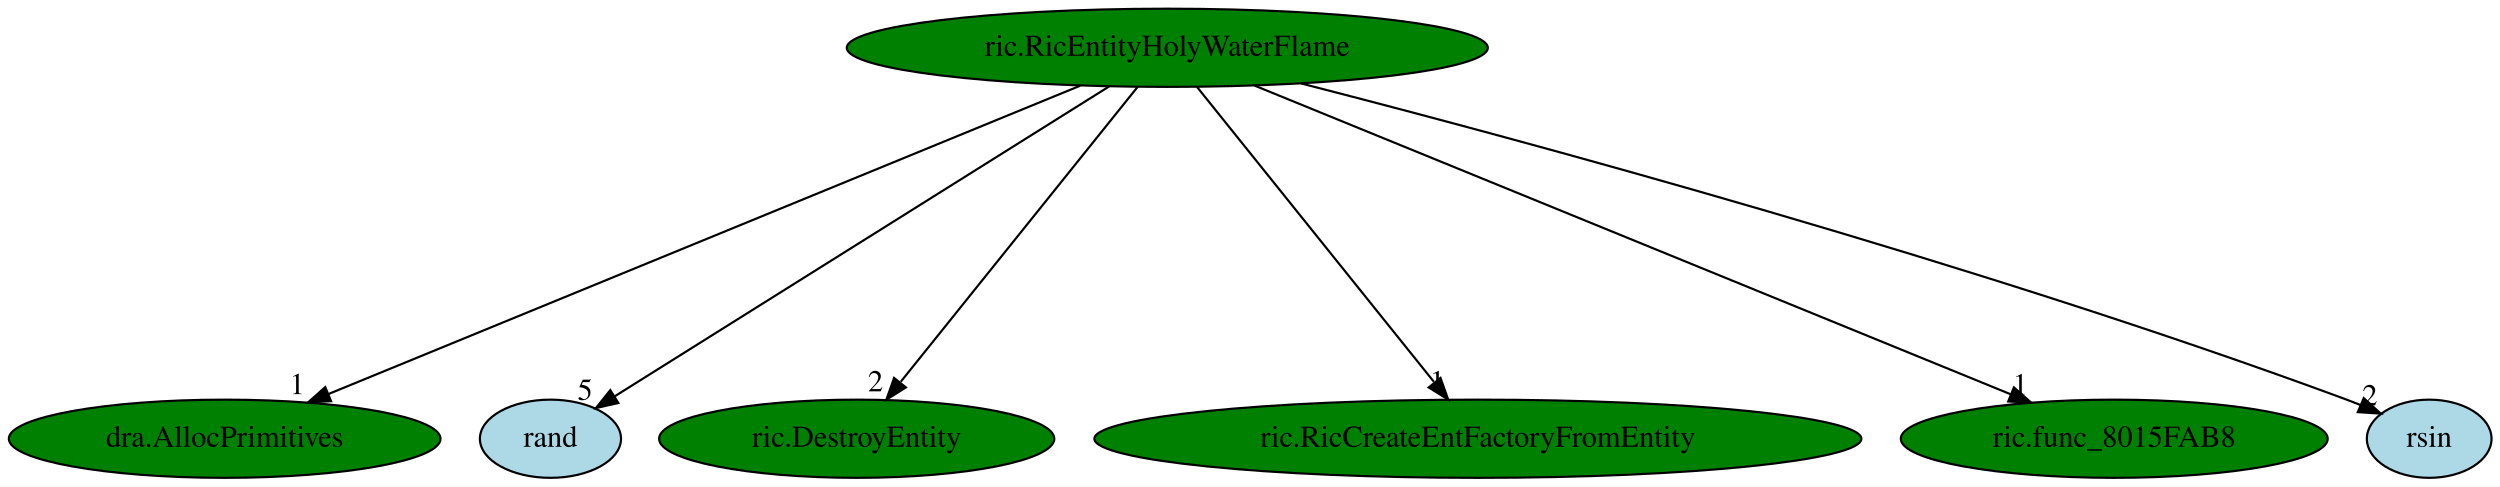
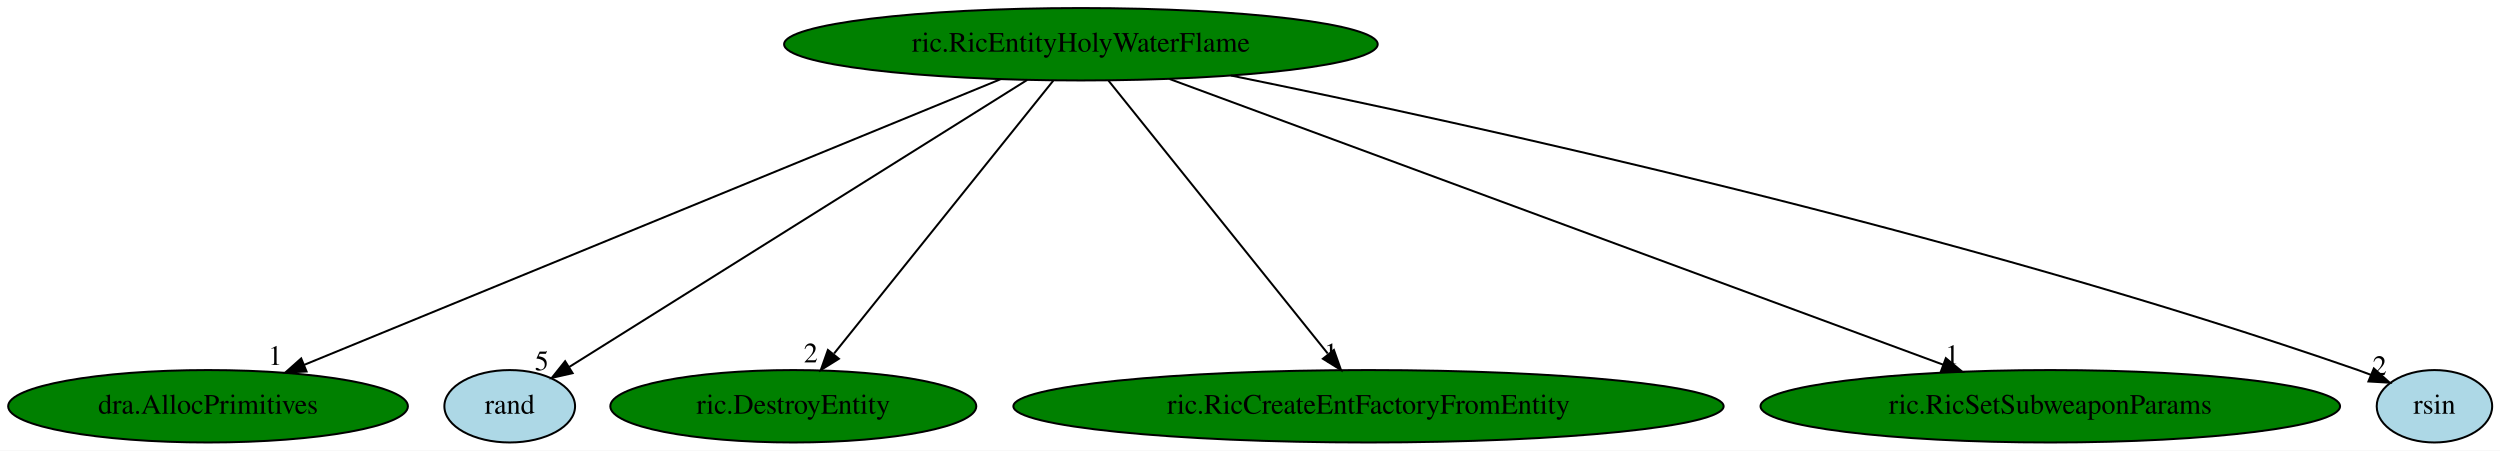
- <svg xmlns="http://www.w3.org/2000/svg" xmlns:xlink="http://www.w3.org/1999/xlink" width="1151pt" height="224pt" viewBox="0.00 0.00 1151.04 224.00">
+ <svg xmlns="http://www.w3.org/2000/svg" xmlns:xlink="http://www.w3.org/1999/xlink" width="1243pt" height="224pt" viewBox="0.00 0.00 1243.04 224.00">
  <g id="graph0" class="graph" transform="scale(1 1) rotate(0) translate(4 220)">
-     <polygon fill="white" stroke="transparent" points="-4,4 -4,-220 1147.04,-220 1147.04,4 -4,4" />
+     <polygon fill="white" stroke="transparent" points="-4,4 -4,-220 1239.04,-220 1239.04,4 -4,4" />
    <g id="node1" class="node">
      <ellipse fill="green" stroke="black" cx="533.44" cy="-198" rx="147.57" ry="18" />
      <text text-anchor="middle" x="533.44" y="-194.3" font-family="Times,serif" font-size="14.00">ric.RicEntityHolyWaterFlame</text>
    </g>
    <g id="node2" class="node">
      <g id="a_node2">
        <a xlink:href="dra.AllocPrimitives.svg" xlink:title="dra.AllocPrimitives">
          <ellipse fill="green" stroke="black" cx="99.44" cy="-18" rx="99.38" ry="18" />
          <text text-anchor="middle" x="99.44" y="-14.3" font-family="Times,serif" font-size="14.00">dra.AllocPrimitives</text>
        </a>
      </g>
    </g>
    <g id="edge1" class="edge">
      <path fill="none" stroke="black" d="M493.39,-180.57C413.19,-147.68 233.23,-73.87 147.12,-38.55" />
      <polygon fill="black" stroke="black" points="148.42,-35.3 137.84,-34.75 145.76,-41.78 148.42,-35.3" />
      <text text-anchor="middle" x="132.84" y="-38.55" font-family="Times,serif" font-size="14.00">1</text>
    </g>
    <g id="node3" class="node">
      <g id="a_node3">
        <a xlink:href="rand.svg" xlink:title="rand">
          <ellipse fill="lightblue" stroke="black" cx="249.44" cy="-18" rx="32.49" ry="18" />
          <text text-anchor="middle" x="249.44" y="-14.3" font-family="Times,serif" font-size="14.00">rand</text>
        </a>
      </g>
    </g>
    <g id="edge2" class="edge">
      <path fill="none" stroke="black" d="M506.72,-180.25C453.49,-146.89 334.54,-72.34 279.03,-37.55" />
      <polygon fill="black" stroke="black" points="280.71,-34.46 270.37,-32.12 276.99,-40.4 280.71,-34.46" />
      <text text-anchor="middle" x="265.37" y="-35.92" font-family="Times,serif" font-size="14.00">5</text>
    </g>
    <g id="node4" class="node">
      <g id="a_node4">
        <a xlink:href="ric.DestroyEntity.svg" xlink:title="ric.DestroyEntity">
          <ellipse fill="green" stroke="black" cx="390.44" cy="-18" rx="90.98" ry="18" />
          <text text-anchor="middle" x="390.44" y="-14.3" font-family="Times,serif" font-size="14.00">ric.DestroyEntity</text>
        </a>
      </g>
    </g>
    <g id="edge3" class="edge">
      <path fill="none" stroke="black" d="M519.73,-179.93C494.43,-148.43 440.28,-81.03 410.72,-44.24" />
      <polygon fill="black" stroke="black" points="413.1,-41.62 404.11,-36.02 407.65,-46 413.1,-41.62" />
      <text text-anchor="middle" x="399.11" y="-39.82" font-family="Times,serif" font-size="14.00">2</text>
    </g>
    <g id="node5" class="node">
      <g id="a_node5">
        <a xlink:href="ric.RicCreateEntFactoryFromEntity.svg" xlink:title="ric.RicCreateEntFactoryFromEntity">
          <ellipse fill="green" stroke="black" cx="676.44" cy="-18" rx="176.57" ry="18" />
          <text text-anchor="middle" x="676.44" y="-14.3" font-family="Times,serif" font-size="14.00">ric.RicCreateEntFactoryFromEntity</text>
        </a>
      </g>
    </g>
    <g id="edge4" class="edge">
      <path fill="none" stroke="black" d="M547.15,-179.93C572.46,-148.43 626.6,-81.03 656.16,-44.24" />
      <polygon fill="black" stroke="black" points="659.24,-46 662.77,-36.02 653.78,-41.62 659.24,-46" />
      <text text-anchor="middle" x="657.77" y="-39.82" font-family="Times,serif" font-size="14.00">1</text>
    </g>
    <g id="node6" class="node">
      <g id="a_node6">
-         <a xlink:href="ric.func_8015FAB8.svg" xlink:title="ric.func_8015FAB8">
-           <ellipse fill="green" stroke="black" cx="969.44" cy="-18" rx="98.28" ry="18" />
-           <text text-anchor="middle" x="969.44" y="-14.3" font-family="Times,serif" font-size="14.00">ric.func_8015FAB8</text>
+         <a xlink:href="ric.RicSetSubweaponParams.svg" xlink:title="ric.RicSetSubweaponParams">
+           <ellipse fill="green" stroke="black" cx="1015.44" cy="-18" rx="144.07" ry="18" />
+           <text text-anchor="middle" x="1015.44" y="-14.3" font-family="Times,serif" font-size="14.00">ric.RicSetSubweaponParams</text>
        </a>
      </g>
    </g>
    <g id="edge5" class="edge">
-       <path fill="none" stroke="black" d="M573.68,-180.57C654.35,-147.64 835.5,-73.68 921.87,-38.42" />
-       <polygon fill="black" stroke="black" points="923.24,-41.64 931.18,-34.62 920.6,-35.16 923.24,-41.64" />
-       <text text-anchor="middle" x="926.18" y="-38.42" font-family="Times,serif" font-size="14.00">1</text>
+       <path fill="none" stroke="black" d="M577.49,-180.73C666.24,-147.96 866.24,-74.1 962.16,-38.68" />
+       <polygon fill="black" stroke="black" points="963.5,-41.91 971.67,-35.17 961.07,-35.35 963.5,-41.91" />
+       <text text-anchor="middle" x="966.67" y="-38.97" font-family="Times,serif" font-size="14.00">1</text>
    </g>
    <g id="node7" class="node">
      <g id="a_node7">
        <a xlink:href="rsin.svg" xlink:title="rsin">
-           <ellipse fill="lightblue" stroke="black" cx="1114.44" cy="-18" rx="28.7" ry="18" />
-           <text text-anchor="middle" x="1114.44" y="-14.3" font-family="Times,serif" font-size="14.00">rsin</text>
+           <ellipse fill="lightblue" stroke="black" cx="1206.44" cy="-18" rx="28.7" ry="18" />
+           <text text-anchor="middle" x="1206.44" y="-14.3" font-family="Times,serif" font-size="14.00">rsin</text>
        </a>
      </g>
    </g>
    <g id="edge6" class="edge">
-       <path fill="none" stroke="black" d="M594.97,-181.6C696.56,-155.55 905.15,-99.39 1076.44,-36 1078.53,-35.23 1080.67,-34.39 1082.82,-33.52" />
-       <polygon fill="black" stroke="black" points="1084.3,-36.7 1092.14,-29.57 1081.57,-30.25 1084.3,-36.7" />
-       <text text-anchor="middle" x="1087.14" y="-33.37" font-family="Times,serif" font-size="14.00">2</text>
+       <path fill="none" stroke="black" d="M607.99,-182.46C727.9,-158.1 970.24,-104.89 1168.44,-36 1170.55,-35.27 1172.7,-34.46 1174.86,-33.62" />
+       <polygon fill="black" stroke="black" points="1176.31,-36.8 1184.2,-29.72 1173.62,-30.34 1176.31,-36.8" />
+       <text text-anchor="middle" x="1179.2" y="-33.52" font-family="Times,serif" font-size="14.00">2</text>
    </g>
  </g>
</svg>
